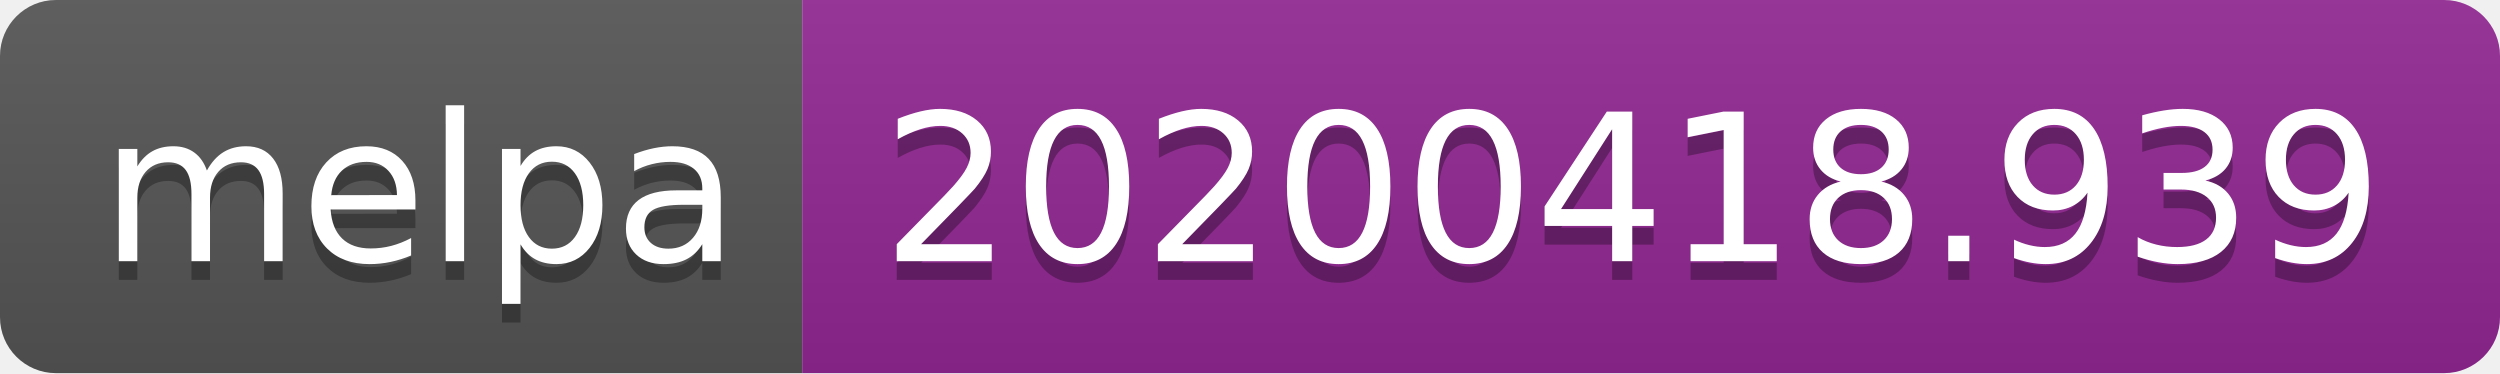
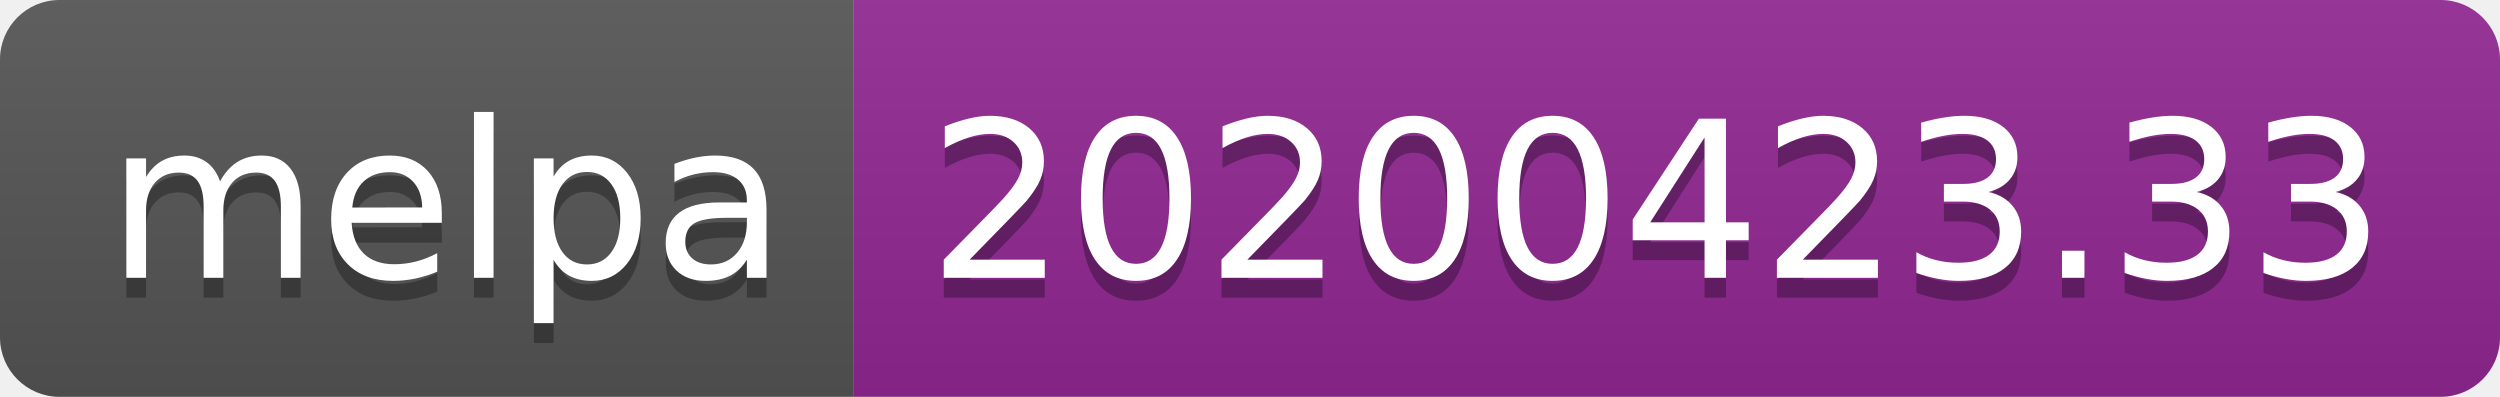
- <svg xmlns="http://www.w3.org/2000/svg" width="134" height="20">
-   <linearGradient id="b" x2="0" y2="100%">
+ <svg xmlns="http://www.w3.org/2000/svg" width="126" height="20">
+   <linearGradient id="s" x2="0" y2="100%">
    <stop offset="0" stop-color="#bbb" stop-opacity=".1" />
    <stop offset="1" stop-opacity=".1" />
  </linearGradient>
-   <clipPath id="a">
-     <rect width="134" height="20" rx="3" fill="#fff" />
+   <clipPath id="r">
+     <rect width="126" height="20" rx="3" fill="#fff" />
  </clipPath>
-   <g clip-path="url(#a)">
-     <path fill="#555" d="M0 0h43v20H0z" />
-     <path fill="#922793" d="M43 0h91v20H43z" />
-     <path fill="url(#b)" d="M0 0h134v20H0z" />
+   <g clip-path="url(#r)">
+     <rect width="43" height="20" fill="#555" />
+     <rect x="43" width="83" height="20" fill="#922793" />
+     <rect width="126" height="20" fill="url(#s)" />
  </g>
  <g fill="#fff" text-anchor="middle" font-family="DejaVu Sans,Verdana,Geneva,sans-serif" font-size="110">
    <text x="225" y="150" fill="#010101" fill-opacity=".3" transform="scale(.1)" textLength="330">melpa</text>
    <text x="225" y="140" transform="scale(.1)" textLength="330">melpa</text>
-     <text x="875" y="150" fill="#010101" fill-opacity=".3" transform="scale(.1)" textLength="810">20200418.939</text>
-     <text x="875" y="140" transform="scale(.1)" textLength="810">20200418.939</text>
+     <text x="835" y="150" fill="#010101" fill-opacity=".3" transform="scale(.1)" textLength="730">20200423.33</text>
+     <text x="835" y="140" transform="scale(.1)" textLength="730">20200423.33</text>
  </g>
</svg>
